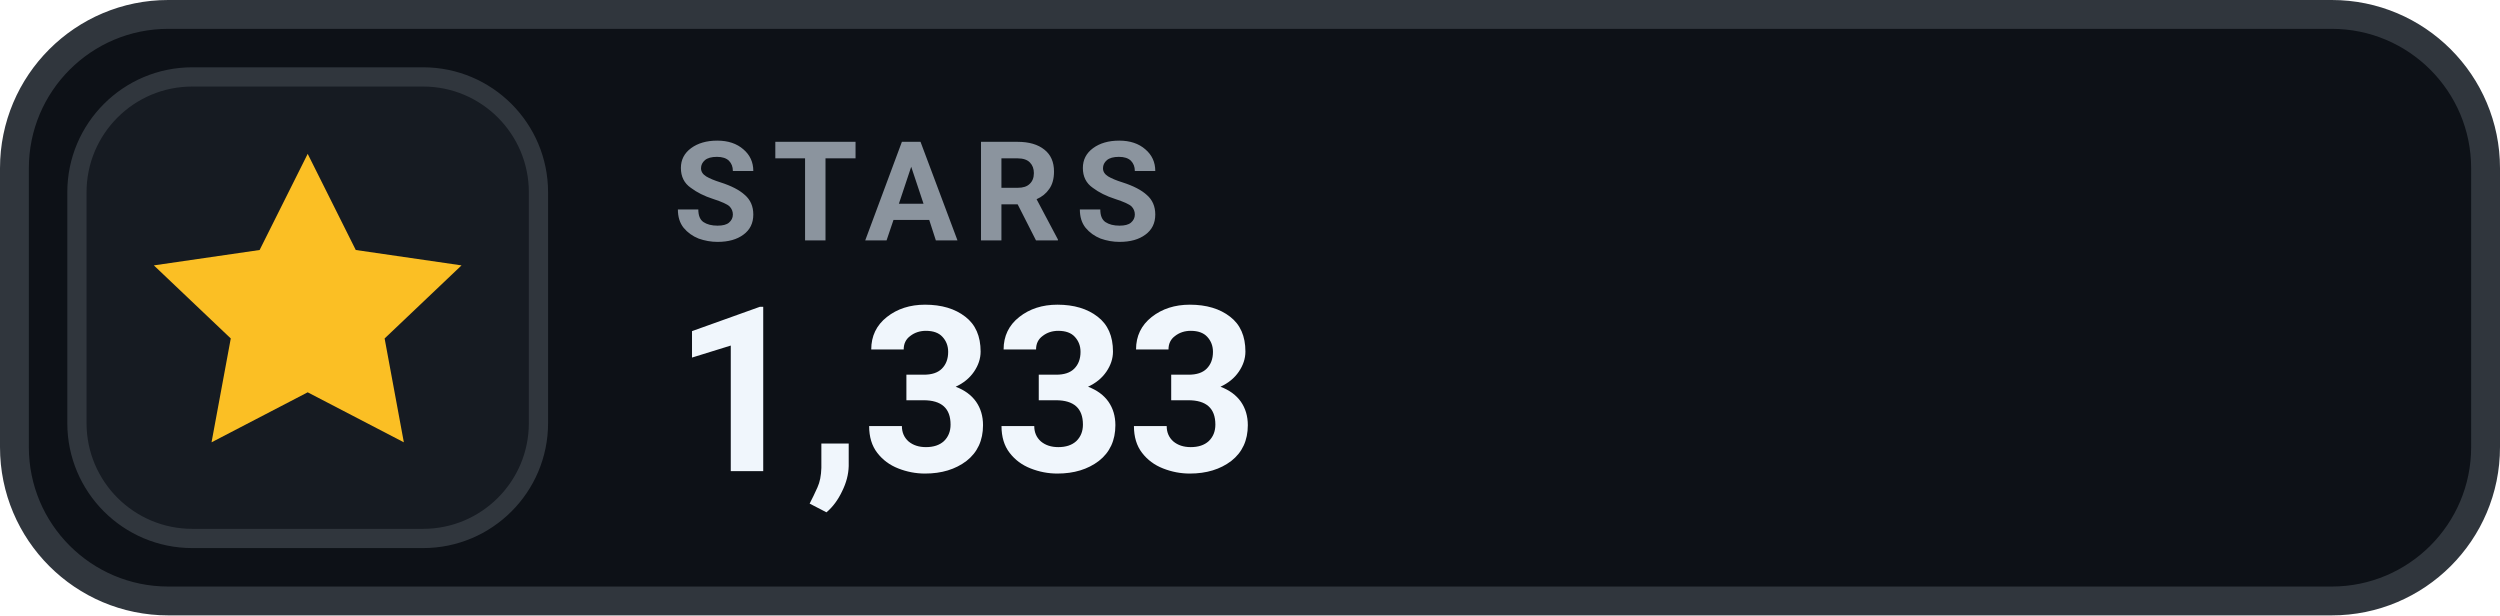
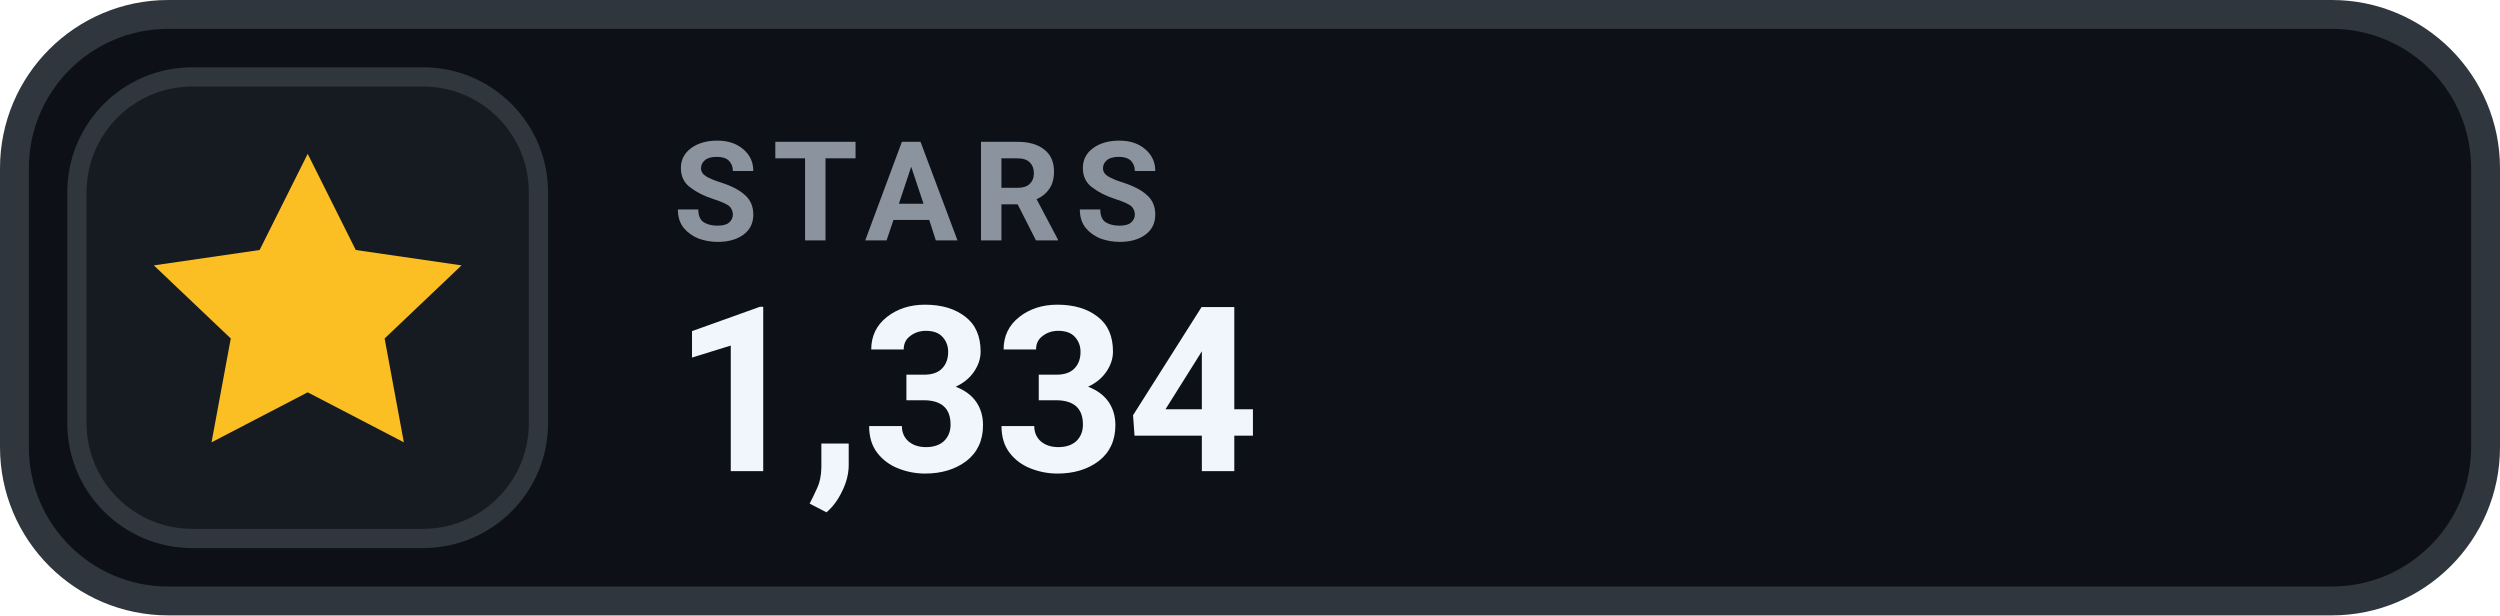
- <svg xmlns="http://www.w3.org/2000/svg" width="130" height="32" viewBox="0 0 130 32" role="img" aria-label="STARS 1,333">
+ <svg xmlns="http://www.w3.org/2000/svg" width="130" height="32" viewBox="0 0 130 32" role="img" aria-label="STARS 1,334">
  <rect x=".75" y=".75" width="128.5" height="30.5" rx="8" fill="#0D1117" stroke="#30363D" stroke-width="1.5" />
  <rect x="4" y="4" width="24" height="24" rx="6" fill="#161B22" stroke="#30363D" stroke-width="1" />
  <g transform="translate(16 16)" style="color:#FBBF24;">
    <path d="M0 -8 l2.5 5 5.5 .8 -4 3.8 1 5.4 -5 -2.6 -5 2.6 1 -5.4 -4 -3.8 5.5 -.8 Z" fill="currentColor" />
  </g>
  <text x="35" y="12.5" fill="#8B949E" font-family="-apple-system,BlinkMacSystemFont,'Segoe UI',Roboto,Helvetica,Arial,sans-serif" font-size="7.2" font-weight="700" letter-spacing=".75">STARS</text>
-   <text x="35" y="24.5" fill="#F0F6FC" font-family="-apple-system,BlinkMacSystemFont,'Segoe UI',Roboto,Helvetica,Arial,sans-serif" font-size="12" font-weight="700">1,333</text>
+   <text x="35" y="24.5" fill="#F0F6FC" font-family="-apple-system,BlinkMacSystemFont,'Segoe UI',Roboto,Helvetica,Arial,sans-serif" font-size="12" font-weight="700">1,334</text>
</svg>
